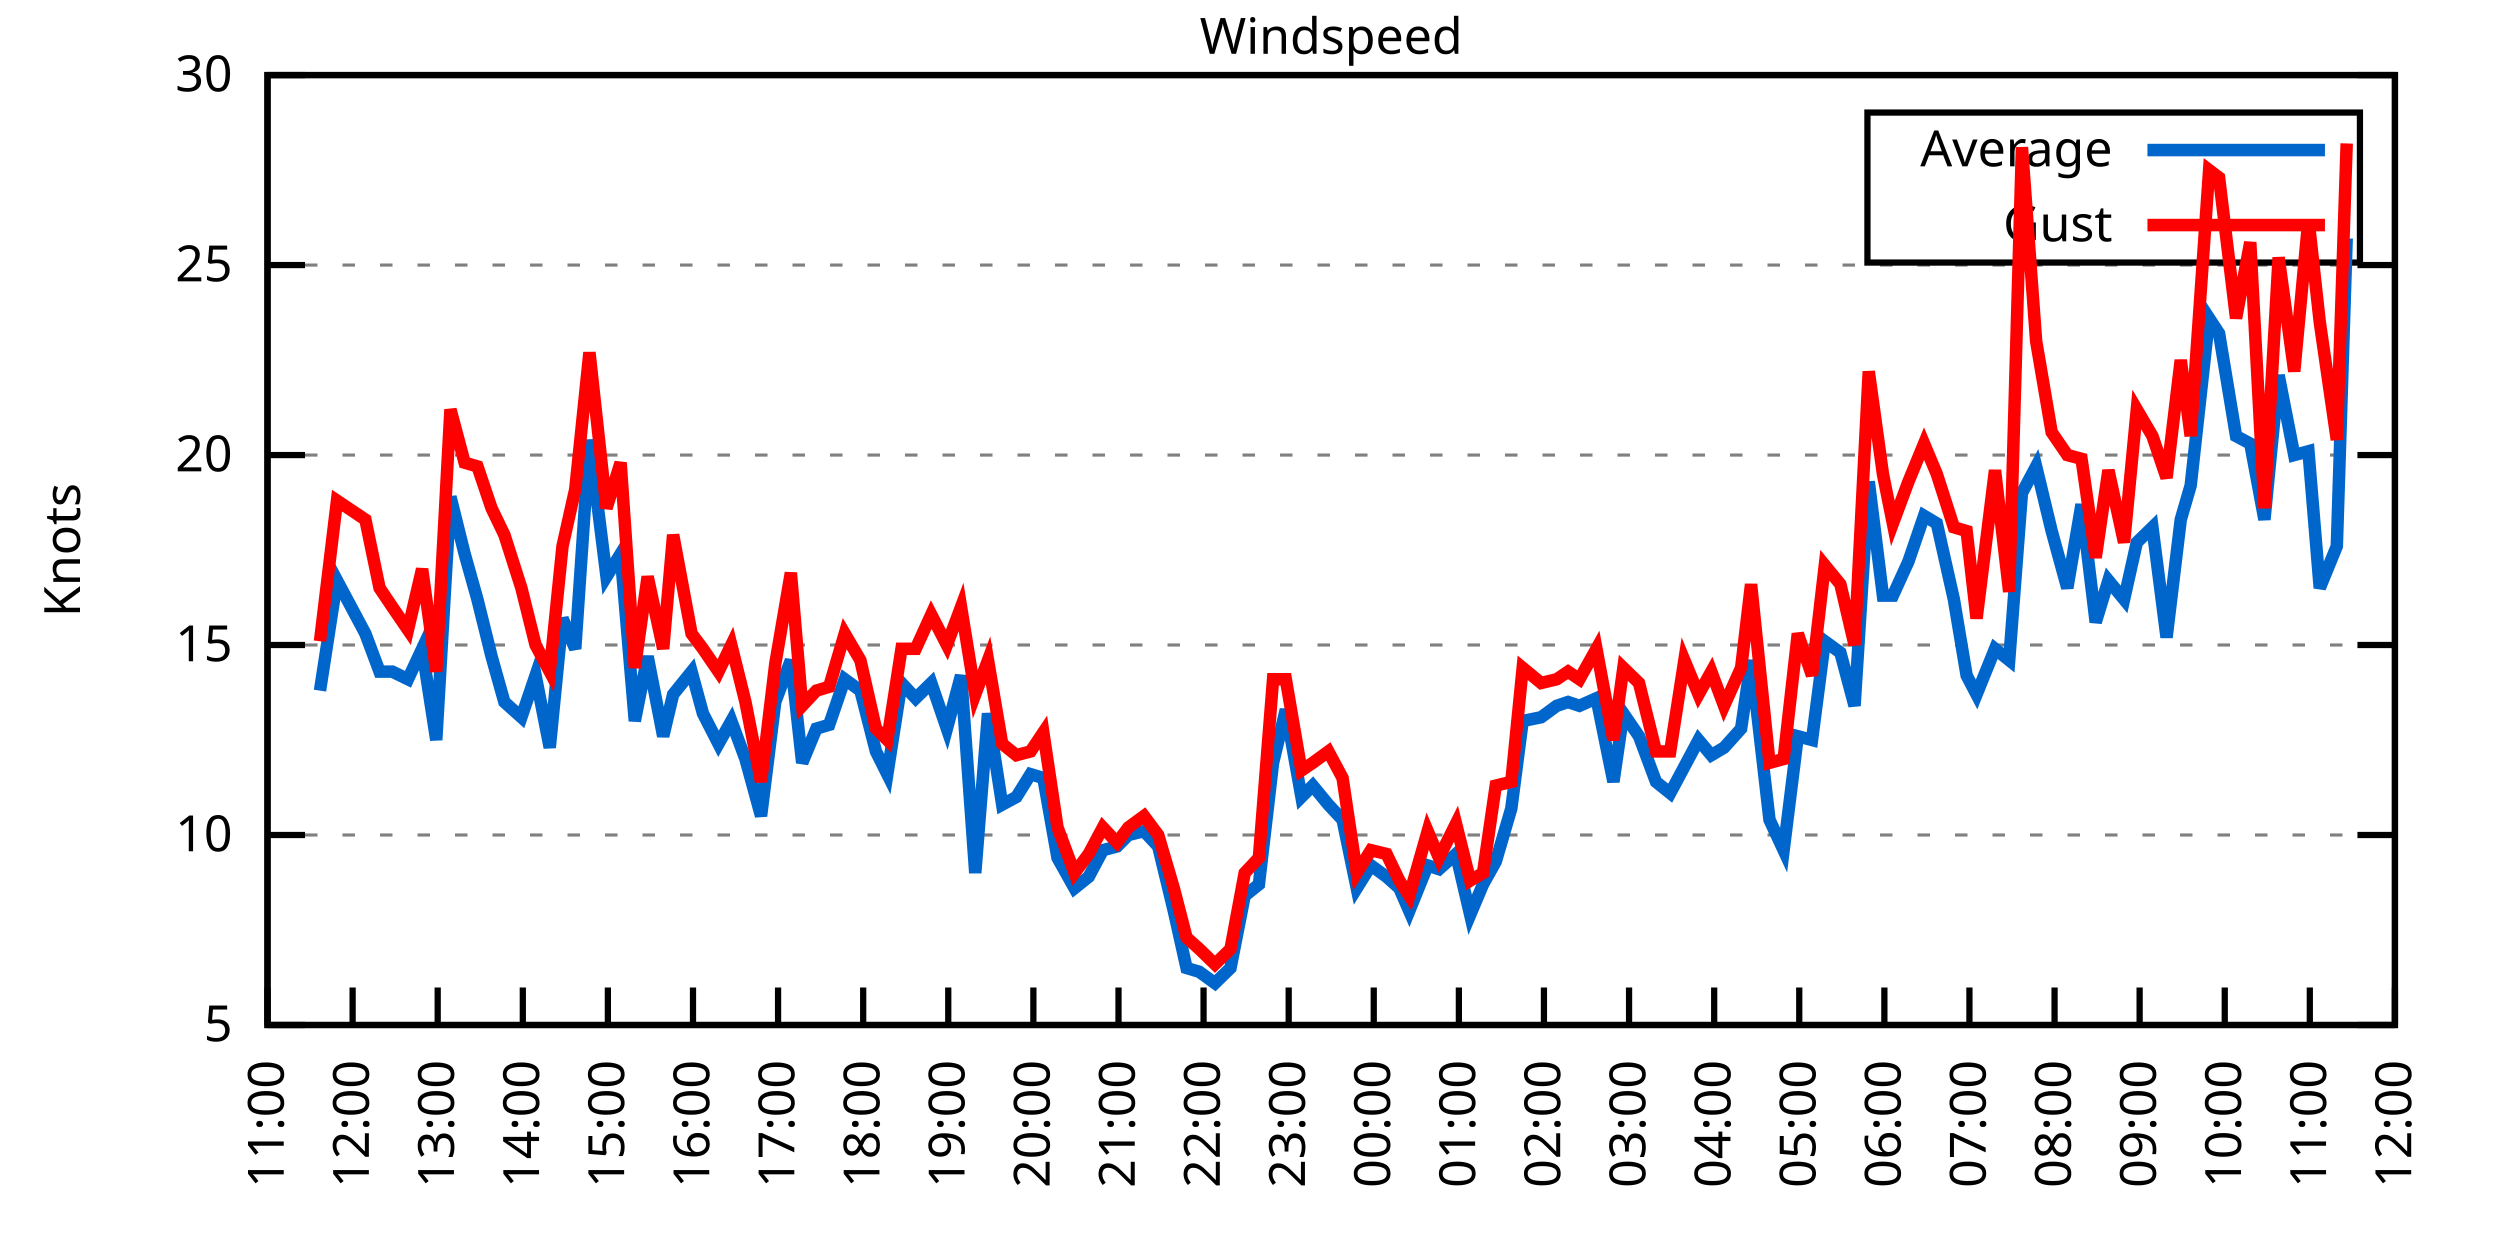
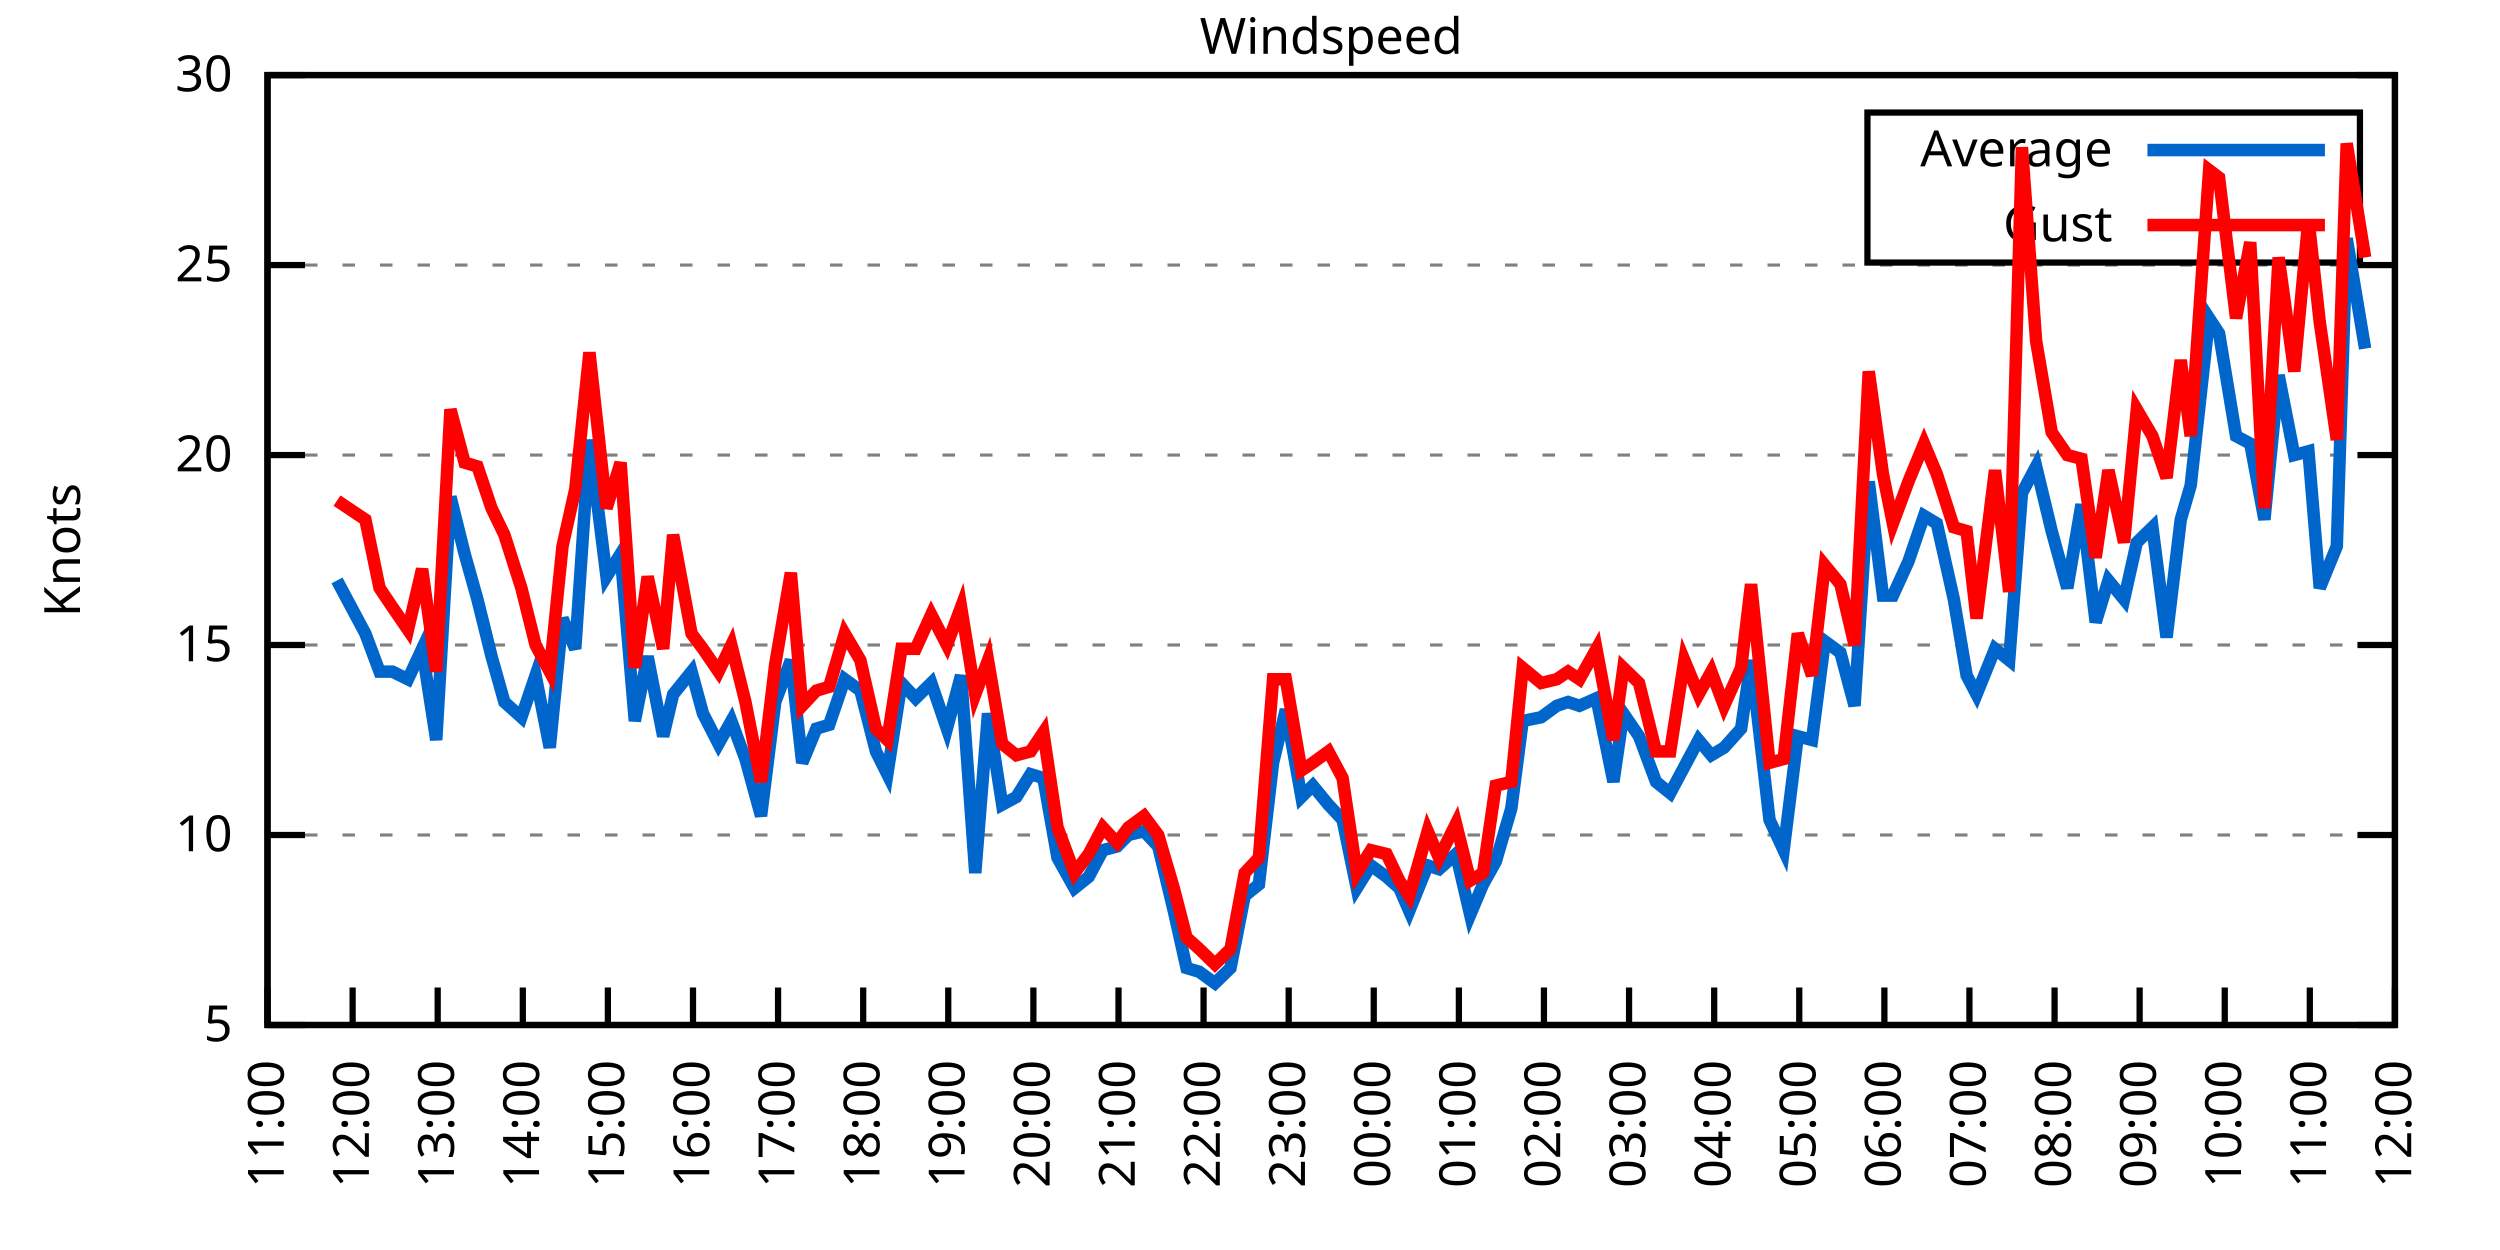
<svg xmlns="http://www.w3.org/2000/svg" xmlns:xlink="http://www.w3.org/1999/xlink" width="400" height="200" viewBox="0 0 400 200">
  <g id="gnuplot_canvas">
    <rect x="0" y="0" width="400" height="200" fill="none" />
    <defs>
      <circle id="gpDot" r="0.5" stroke-width="0.5" stroke="currentColor" />
      <path id="gpPt0" stroke-width="0.333" stroke="currentColor" d="M-1,0 h2 M0,-1 v2" />
      <path id="gpPt1" stroke-width="0.333" stroke="currentColor" d="M-1,-1 L1,1 M1,-1 L-1,1" />
      <path id="gpPt2" stroke-width="0.333" stroke="currentColor" d="M-1,0 L1,0 M0,-1 L0,1 M-1,-1 L1,1 M-1,1 L1,-1" />
      <rect id="gpPt3" stroke-width="0.333" stroke="currentColor" x="-1" y="-1" width="2" height="2" />
      <rect id="gpPt4" stroke-width="0.333" stroke="currentColor" fill="currentColor" x="-1" y="-1" width="2" height="2" />
      <circle id="gpPt5" stroke-width="0.333" stroke="currentColor" cx="0" cy="0" r="1" />
      <use xlink:href="#gpPt5" id="gpPt6" fill="currentColor" stroke="none" />
      <path id="gpPt7" stroke-width="0.333" stroke="currentColor" d="M0,-1.33 L-1.33,0.67 L1.33,0.67 z" />
      <use xlink:href="#gpPt7" id="gpPt8" fill="currentColor" stroke="none" />
      <use xlink:href="#gpPt7" id="gpPt9" stroke="currentColor" transform="rotate(180)" />
      <use xlink:href="#gpPt9" id="gpPt10" fill="currentColor" stroke="none" />
      <use xlink:href="#gpPt3" id="gpPt11" stroke="currentColor" transform="rotate(45)" />
      <use xlink:href="#gpPt11" id="gpPt12" fill="currentColor" stroke="none" />
      <path id="gpPt13" stroke-width="0.333" stroke="currentColor" d="M0,1.330 L1.265,0.411 L0.782,-1.067 L-0.782,-1.076 L-1.265,0.411 z" />
      <use xlink:href="#gpPt13" id="gpPt14" fill="currentColor" stroke="none" />
      <filter id="textbox" filterUnits="objectBoundingBox" x="0" y="0" height="1" width="1">
        <feFlood flood-color="white" flood-opacity="1" result="bgnd" />
        <feComposite in="SourceGraphic" in2="bgnd" operator="atop" />
      </filter>
      <filter id="greybox" filterUnits="objectBoundingBox" x="0" y="0" height="1" width="1">
        <feFlood flood-color="lightgrey" flood-opacity="1" result="grey" />
        <feComposite in="SourceGraphic" in2="grey" operator="atop" />
      </filter>
    </defs>
    <g fill="none" color="white" stroke="currentColor" stroke-width="1.00" stroke-linecap="butt" stroke-linejoin="miter">
</g>
    <g fill="none" color="black" stroke="currentColor" stroke-width="1.00" stroke-linecap="butt" stroke-linejoin="miter">
      <g stroke="none" shape-rendering="crispEdges">
        <polygon fill="rgb(255, 255, 255)" points="42.80,164.00 383.18,164.00 383.18,12.02 42.80,12.02 " />
      </g>
    </g>
    <g fill="none" color="black" stroke="currentColor" stroke-width="1.00" stroke-linecap="butt" stroke-linejoin="miter">
</g>
    <g fill="none" color="black" stroke="black" stroke-width="0.50" stroke-linecap="butt" stroke-linejoin="miter">
</g>
    <g fill="none" color="gray" stroke="currentColor" stroke-width="0.50" stroke-linecap="butt" stroke-linejoin="miter">
      <path stroke="gray" stroke-dasharray="2,4" class="gridline" d="M42.80,164.00 L383.19,164.00  " />
    </g>
    <g fill="none" color="gray" stroke="gray" stroke-width="1.00" stroke-linecap="butt" stroke-linejoin="miter">
</g>
    <g fill="none" color="black" stroke="currentColor" stroke-width="1.00" stroke-linecap="butt" stroke-linejoin="miter">
      <path stroke="black" d="M42.80,164.00 L48.80,164.00 M383.19,164.00 L377.19,164.00  " />
      <g transform="translate(37.20,166.60)" stroke="none" fill="black" font-family="Sans" font-size="8.00" text-anchor="end">
        <text>
          <tspan font-family="Sans"> 5</tspan>
        </text>
      </g>
    </g>
    <g fill="none" color="black" stroke="currentColor" stroke-width="1.00" stroke-linecap="butt" stroke-linejoin="miter">
</g>
    <g fill="none" color="black" stroke="black" stroke-width="0.50" stroke-linecap="butt" stroke-linejoin="miter">
</g>
    <g fill="none" color="gray" stroke="currentColor" stroke-width="0.50" stroke-linecap="butt" stroke-linejoin="miter">
      <path stroke="gray" stroke-dasharray="2,4" class="gridline" d="M42.80,133.60 L383.19,133.60  " />
    </g>
    <g fill="none" color="gray" stroke="gray" stroke-width="1.00" stroke-linecap="butt" stroke-linejoin="miter">
</g>
    <g fill="none" color="black" stroke="currentColor" stroke-width="1.00" stroke-linecap="butt" stroke-linejoin="miter">
      <path stroke="black" d="M42.80,133.60 L48.80,133.60 M383.19,133.60 L377.19,133.60  " />
      <g transform="translate(37.20,136.20)" stroke="none" fill="black" font-family="Sans" font-size="8.00" text-anchor="end">
        <text>
          <tspan font-family="Sans"> 10</tspan>
        </text>
      </g>
    </g>
    <g fill="none" color="black" stroke="currentColor" stroke-width="1.00" stroke-linecap="butt" stroke-linejoin="miter">
</g>
    <g fill="none" color="black" stroke="black" stroke-width="0.50" stroke-linecap="butt" stroke-linejoin="miter">
</g>
    <g fill="none" color="gray" stroke="currentColor" stroke-width="0.50" stroke-linecap="butt" stroke-linejoin="miter">
      <path stroke="gray" stroke-dasharray="2,4" class="gridline" d="M42.80,103.20 L383.19,103.20  " />
    </g>
    <g fill="none" color="gray" stroke="gray" stroke-width="1.00" stroke-linecap="butt" stroke-linejoin="miter">
</g>
    <g fill="none" color="black" stroke="currentColor" stroke-width="1.00" stroke-linecap="butt" stroke-linejoin="miter">
      <path stroke="black" d="M42.80,103.20 L48.80,103.20 M383.19,103.20 L377.19,103.20  " />
      <g transform="translate(37.20,105.80)" stroke="none" fill="black" font-family="Sans" font-size="8.00" text-anchor="end">
        <text>
          <tspan font-family="Sans"> 15</tspan>
        </text>
      </g>
    </g>
    <g fill="none" color="black" stroke="currentColor" stroke-width="1.00" stroke-linecap="butt" stroke-linejoin="miter">
</g>
    <g fill="none" color="black" stroke="black" stroke-width="0.50" stroke-linecap="butt" stroke-linejoin="miter">
</g>
    <g fill="none" color="gray" stroke="currentColor" stroke-width="0.50" stroke-linecap="butt" stroke-linejoin="miter">
      <path stroke="gray" stroke-dasharray="2,4" class="gridline" d="M42.80,72.81 L383.19,72.81  " />
    </g>
    <g fill="none" color="gray" stroke="gray" stroke-width="1.00" stroke-linecap="butt" stroke-linejoin="miter">
</g>
    <g fill="none" color="black" stroke="currentColor" stroke-width="1.00" stroke-linecap="butt" stroke-linejoin="miter">
      <path stroke="black" d="M42.80,72.81 L48.80,72.81 M383.19,72.81 L377.19,72.81  " />
      <g transform="translate(37.20,75.41)" stroke="none" fill="black" font-family="Sans" font-size="8.00" text-anchor="end">
        <text>
          <tspan font-family="Sans"> 20</tspan>
        </text>
      </g>
    </g>
    <g fill="none" color="black" stroke="currentColor" stroke-width="1.00" stroke-linecap="butt" stroke-linejoin="miter">
</g>
    <g fill="none" color="black" stroke="black" stroke-width="0.50" stroke-linecap="butt" stroke-linejoin="miter">
</g>
    <g fill="none" color="gray" stroke="currentColor" stroke-width="0.50" stroke-linecap="butt" stroke-linejoin="miter">
      <path stroke="gray" stroke-dasharray="2,4" class="gridline" d="M42.80,42.41 L383.19,42.41  " />
    </g>
    <g fill="none" color="gray" stroke="gray" stroke-width="1.00" stroke-linecap="butt" stroke-linejoin="miter">
</g>
    <g fill="none" color="black" stroke="currentColor" stroke-width="1.00" stroke-linecap="butt" stroke-linejoin="miter">
      <path stroke="black" d="M42.80,42.41 L48.80,42.41 M383.19,42.41 L377.19,42.41  " />
      <g transform="translate(37.20,45.01)" stroke="none" fill="black" font-family="Sans" font-size="8.00" text-anchor="end">
        <text>
          <tspan font-family="Sans"> 25</tspan>
        </text>
      </g>
    </g>
    <g fill="none" color="black" stroke="currentColor" stroke-width="1.00" stroke-linecap="butt" stroke-linejoin="miter">
</g>
    <g fill="none" color="black" stroke="black" stroke-width="0.50" stroke-linecap="butt" stroke-linejoin="miter">
</g>
    <g fill="none" color="gray" stroke="currentColor" stroke-width="0.50" stroke-linecap="butt" stroke-linejoin="miter">
      <path stroke="gray" stroke-dasharray="2,4" class="gridline" d="M42.80,12.01 L383.19,12.01  " />
    </g>
    <g fill="none" color="gray" stroke="gray" stroke-width="1.00" stroke-linecap="butt" stroke-linejoin="miter">
</g>
    <g fill="none" color="black" stroke="currentColor" stroke-width="1.00" stroke-linecap="butt" stroke-linejoin="miter">
      <path stroke="black" d="M42.80,12.01 L48.80,12.01 M383.19,12.01 L377.19,12.01  " />
      <g transform="translate(37.20,14.61)" stroke="none" fill="black" font-family="Sans" font-size="8.00" text-anchor="end">
        <text>
          <tspan font-family="Sans"> 30</tspan>
        </text>
      </g>
    </g>
    <g fill="none" color="black" stroke="currentColor" stroke-width="1.00" stroke-linecap="butt" stroke-linejoin="miter">
      <path stroke="black" d="M42.80,164.00 L42.80,158.00  " />
      <g transform="translate(45.40,169.60) rotate(270.00)" stroke="none" fill="black" font-family="Sans" font-size="8.00" text-anchor="end">
        <text>
          <tspan font-family="Sans">11:00</tspan>
        </text>
      </g>
    </g>
    <g fill="none" color="black" stroke="currentColor" stroke-width="1.00" stroke-linecap="butt" stroke-linejoin="miter">
      <path stroke="black" d="M56.42,164.00 L56.42,158.00  " />
      <g transform="translate(59.02,169.60) rotate(270.00)" stroke="none" fill="black" font-family="Sans" font-size="8.00" text-anchor="end">
        <text>
          <tspan font-family="Sans">12:00</tspan>
        </text>
      </g>
    </g>
    <g fill="none" color="black" stroke="currentColor" stroke-width="1.00" stroke-linecap="butt" stroke-linejoin="miter">
      <path stroke="black" d="M70.03,164.00 L70.03,158.00  " />
      <g transform="translate(72.63,169.60) rotate(270.00)" stroke="none" fill="black" font-family="Sans" font-size="8.00" text-anchor="end">
        <text>
          <tspan font-family="Sans">13:00</tspan>
        </text>
      </g>
    </g>
    <g fill="none" color="black" stroke="currentColor" stroke-width="1.00" stroke-linecap="butt" stroke-linejoin="miter">
      <path stroke="black" d="M83.65,164.00 L83.65,158.00  " />
      <g transform="translate(86.25,169.60) rotate(270.00)" stroke="none" fill="black" font-family="Sans" font-size="8.00" text-anchor="end">
        <text>
          <tspan font-family="Sans">14:00</tspan>
        </text>
      </g>
    </g>
    <g fill="none" color="black" stroke="currentColor" stroke-width="1.00" stroke-linecap="butt" stroke-linejoin="miter">
      <path stroke="black" d="M97.26,164.00 L97.26,158.00  " />
      <g transform="translate(99.86,169.60) rotate(270.00)" stroke="none" fill="black" font-family="Sans" font-size="8.00" text-anchor="end">
        <text>
          <tspan font-family="Sans">15:00</tspan>
        </text>
      </g>
    </g>
    <g fill="none" color="black" stroke="currentColor" stroke-width="1.00" stroke-linecap="butt" stroke-linejoin="miter">
      <path stroke="black" d="M110.88,164.00 L110.88,158.00  " />
      <g transform="translate(113.48,169.60) rotate(270.00)" stroke="none" fill="black" font-family="Sans" font-size="8.00" text-anchor="end">
        <text>
          <tspan font-family="Sans">16:00</tspan>
        </text>
      </g>
    </g>
    <g fill="none" color="black" stroke="currentColor" stroke-width="1.00" stroke-linecap="butt" stroke-linejoin="miter">
      <path stroke="black" d="M124.49,164.00 L124.49,158.00  " />
      <g transform="translate(127.09,169.60) rotate(270.00)" stroke="none" fill="black" font-family="Sans" font-size="8.00" text-anchor="end">
        <text>
          <tspan font-family="Sans">17:00</tspan>
        </text>
      </g>
    </g>
    <g fill="none" color="black" stroke="currentColor" stroke-width="1.00" stroke-linecap="butt" stroke-linejoin="miter">
      <path stroke="black" d="M138.11,164.00 L138.11,158.00  " />
      <g transform="translate(140.71,169.60) rotate(270.00)" stroke="none" fill="black" font-family="Sans" font-size="8.00" text-anchor="end">
        <text>
          <tspan font-family="Sans">18:00</tspan>
        </text>
      </g>
    </g>
    <g fill="none" color="black" stroke="currentColor" stroke-width="1.00" stroke-linecap="butt" stroke-linejoin="miter">
      <path stroke="black" d="M151.72,164.00 L151.72,158.00  " />
      <g transform="translate(154.32,169.60) rotate(270.00)" stroke="none" fill="black" font-family="Sans" font-size="8.00" text-anchor="end">
        <text>
          <tspan font-family="Sans">19:00</tspan>
        </text>
      </g>
    </g>
    <g fill="none" color="black" stroke="currentColor" stroke-width="1.00" stroke-linecap="butt" stroke-linejoin="miter">
      <path stroke="black" d="M165.34,164.00 L165.34,158.00  " />
      <g transform="translate(167.94,169.60) rotate(270.00)" stroke="none" fill="black" font-family="Sans" font-size="8.00" text-anchor="end">
        <text>
          <tspan font-family="Sans">20:00</tspan>
        </text>
      </g>
    </g>
    <g fill="none" color="black" stroke="currentColor" stroke-width="1.00" stroke-linecap="butt" stroke-linejoin="miter">
      <path stroke="black" d="M178.96,164.00 L178.96,158.00  " />
      <g transform="translate(181.56,169.60) rotate(270.00)" stroke="none" fill="black" font-family="Sans" font-size="8.00" text-anchor="end">
        <text>
          <tspan font-family="Sans">21:00</tspan>
        </text>
      </g>
    </g>
    <g fill="none" color="black" stroke="currentColor" stroke-width="1.00" stroke-linecap="butt" stroke-linejoin="miter">
      <path stroke="black" d="M192.57,164.00 L192.57,158.00  " />
      <g transform="translate(195.17,169.60) rotate(270.00)" stroke="none" fill="black" font-family="Sans" font-size="8.00" text-anchor="end">
        <text>
          <tspan font-family="Sans">22:00</tspan>
        </text>
      </g>
    </g>
    <g fill="none" color="black" stroke="currentColor" stroke-width="1.00" stroke-linecap="butt" stroke-linejoin="miter">
      <path stroke="black" d="M206.19,164.00 L206.19,158.00  " />
      <g transform="translate(208.79,169.60) rotate(270.00)" stroke="none" fill="black" font-family="Sans" font-size="8.00" text-anchor="end">
        <text>
          <tspan font-family="Sans">23:00</tspan>
        </text>
      </g>
    </g>
    <g fill="none" color="black" stroke="currentColor" stroke-width="1.00" stroke-linecap="butt" stroke-linejoin="miter">
      <path stroke="black" d="M219.80,164.00 L219.80,158.00  " />
      <g transform="translate(222.40,169.60) rotate(270.00)" stroke="none" fill="black" font-family="Sans" font-size="8.00" text-anchor="end">
        <text>
          <tspan font-family="Sans">00:00</tspan>
        </text>
      </g>
    </g>
    <g fill="none" color="black" stroke="currentColor" stroke-width="1.00" stroke-linecap="butt" stroke-linejoin="miter">
      <path stroke="black" d="M233.42,164.00 L233.42,158.00  " />
      <g transform="translate(236.02,169.60) rotate(270.00)" stroke="none" fill="black" font-family="Sans" font-size="8.00" text-anchor="end">
        <text>
          <tspan font-family="Sans">01:00</tspan>
        </text>
      </g>
    </g>
    <g fill="none" color="black" stroke="currentColor" stroke-width="1.00" stroke-linecap="butt" stroke-linejoin="miter">
      <path stroke="black" d="M247.03,164.00 L247.03,158.00  " />
      <g transform="translate(249.63,169.60) rotate(270.00)" stroke="none" fill="black" font-family="Sans" font-size="8.00" text-anchor="end">
        <text>
          <tspan font-family="Sans">02:00</tspan>
        </text>
      </g>
    </g>
    <g fill="none" color="black" stroke="currentColor" stroke-width="1.00" stroke-linecap="butt" stroke-linejoin="miter">
      <path stroke="black" d="M260.65,164.00 L260.65,158.00  " />
      <g transform="translate(263.25,169.60) rotate(270.00)" stroke="none" fill="black" font-family="Sans" font-size="8.00" text-anchor="end">
        <text>
          <tspan font-family="Sans">03:00</tspan>
        </text>
      </g>
    </g>
    <g fill="none" color="black" stroke="currentColor" stroke-width="1.00" stroke-linecap="butt" stroke-linejoin="miter">
      <path stroke="black" d="M274.27,164.00 L274.27,158.00  " />
      <g transform="translate(276.87,169.60) rotate(270.00)" stroke="none" fill="black" font-family="Sans" font-size="8.00" text-anchor="end">
        <text>
          <tspan font-family="Sans">04:00</tspan>
        </text>
      </g>
    </g>
    <g fill="none" color="black" stroke="currentColor" stroke-width="1.00" stroke-linecap="butt" stroke-linejoin="miter">
      <path stroke="black" d="M287.88,164.00 L287.88,158.00  " />
      <g transform="translate(290.48,169.60) rotate(270.00)" stroke="none" fill="black" font-family="Sans" font-size="8.00" text-anchor="end">
        <text>
          <tspan font-family="Sans">05:00</tspan>
        </text>
      </g>
    </g>
    <g fill="none" color="black" stroke="currentColor" stroke-width="1.00" stroke-linecap="butt" stroke-linejoin="miter">
      <path stroke="black" d="M301.50,164.00 L301.50,158.00  " />
      <g transform="translate(304.10,169.60) rotate(270.00)" stroke="none" fill="black" font-family="Sans" font-size="8.00" text-anchor="end">
        <text>
          <tspan font-family="Sans">06:00</tspan>
        </text>
      </g>
    </g>
    <g fill="none" color="black" stroke="currentColor" stroke-width="1.00" stroke-linecap="butt" stroke-linejoin="miter">
      <path stroke="black" d="M315.11,164.00 L315.11,158.00  " />
      <g transform="translate(317.71,169.60) rotate(270.00)" stroke="none" fill="black" font-family="Sans" font-size="8.00" text-anchor="end">
        <text>
          <tspan font-family="Sans">07:00</tspan>
        </text>
      </g>
    </g>
    <g fill="none" color="black" stroke="currentColor" stroke-width="1.00" stroke-linecap="butt" stroke-linejoin="miter">
      <path stroke="black" d="M328.73,164.00 L328.73,158.00  " />
      <g transform="translate(331.33,169.60) rotate(270.00)" stroke="none" fill="black" font-family="Sans" font-size="8.00" text-anchor="end">
        <text>
          <tspan font-family="Sans">08:00</tspan>
        </text>
      </g>
    </g>
    <g fill="none" color="black" stroke="currentColor" stroke-width="1.00" stroke-linecap="butt" stroke-linejoin="miter">
      <path stroke="black" d="M342.34,164.00 L342.34,158.00  " />
      <g transform="translate(344.94,169.60) rotate(270.00)" stroke="none" fill="black" font-family="Sans" font-size="8.00" text-anchor="end">
        <text>
          <tspan font-family="Sans">09:00</tspan>
        </text>
      </g>
    </g>
    <g fill="none" color="black" stroke="currentColor" stroke-width="1.00" stroke-linecap="butt" stroke-linejoin="miter">
      <path stroke="black" d="M355.96,164.00 L355.96,158.00  " />
      <g transform="translate(358.56,169.60) rotate(270.00)" stroke="none" fill="black" font-family="Sans" font-size="8.00" text-anchor="end">
        <text>
          <tspan font-family="Sans">10:00</tspan>
        </text>
      </g>
    </g>
    <g fill="none" color="black" stroke="currentColor" stroke-width="1.00" stroke-linecap="butt" stroke-linejoin="miter">
      <path stroke="black" d="M369.57,164.00 L369.57,158.00  " />
      <g transform="translate(372.17,169.60) rotate(270.00)" stroke="none" fill="black" font-family="Sans" font-size="8.00" text-anchor="end">
        <text>
          <tspan font-family="Sans">11:00</tspan>
        </text>
      </g>
    </g>
    <g fill="none" color="black" stroke="currentColor" stroke-width="1.00" stroke-linecap="butt" stroke-linejoin="miter">
      <path stroke="black" d="M383.19,164.00 L383.19,158.00  " />
      <g transform="translate(385.79,169.60) rotate(270.00)" stroke="none" fill="black" font-family="Sans" font-size="8.00" text-anchor="end">
        <text>
          <tspan font-family="Sans">12:00</tspan>
        </text>
      </g>
    </g>
    <g fill="none" color="black" stroke="currentColor" stroke-width="1.00" stroke-linecap="butt" stroke-linejoin="miter">
</g>
    <g fill="none" color="black" stroke="currentColor" stroke-width="1.00" stroke-linecap="butt" stroke-linejoin="miter">
      <path stroke="black" d="M42.80,12.01 L42.80,164.00 L383.19,164.00 L383.19,12.01 L42.80,12.01 Z  " />
    </g>
    <g fill="none" color="black" stroke="currentColor" stroke-width="1.00" stroke-linecap="butt" stroke-linejoin="miter">
</g>
    <g fill="none" color="black" stroke="currentColor" stroke-width="1.00" stroke-linecap="butt" stroke-linejoin="miter">
      <path stroke="black" d="M298.79,42.01 L298.79,18.01 L377.59,18.01 L377.59,42.01 L298.79,42.01 Z  " />
    </g>
    <g id="Windspeed_plot_1">
      <g fill="none" color="white" stroke="black" stroke-width="2.00" stroke-linecap="butt" stroke-linejoin="miter">
</g>
      <g fill="none" color="black" stroke="currentColor" stroke-width="2.00" stroke-linecap="butt" stroke-linejoin="miter">
        <g transform="translate(337.99,26.61)" stroke="none" fill="black" font-family="Sans" font-size="8.00" text-anchor="end">
          <text>
            <tspan font-family="Sans">Average</tspan>
          </text>
        </g>
      </g>
      <g fill="none" color="black" stroke="currentColor" stroke-width="2.00" stroke-linecap="butt" stroke-linejoin="miter">
-         <path stroke="rgb(  0, 102, 204)" d="M343.59,24.01 L371.99,24.01 M51.20,110.50 L53.92,92.87 L58.46,101.38 L60.73,107.46 L62.77,107.46 L65.27,108.68   L67.54,103.81 L69.80,118.40 L72.07,79.49 L74.34,88.61 L76.39,95.91 L78.65,105.03 L80.70,112.32 L83.42,114.76   L85.69,108.07 L87.96,119.62 L90.00,98.95 L92.04,103.81 L94.31,70.37 L97.04,92.26 L99.30,88.61 L101.57,115.36   L103.62,105.03 L106.11,117.80 L107.70,111.11 L110.65,107.46 L112.47,114.15 L114.96,119.01 L117.01,115.36 L119.27,121.44   L121.77,130.56 L124.04,112.32 L126.54,105.64 L128.35,122.05 L130.62,116.58 L132.66,115.97 L135.16,108.68 L137.66,110.50   L140.15,120.23 L141.97,123.87 L144.24,109.28 L146.51,111.72 L149.00,109.28 L151.50,116.58 L153.77,108.07 L156.04,139.68   L158.08,114.15 L160.35,128.74 L162.62,127.52 L164.89,123.87 L166.93,124.48 L169.20,137.25 L171.92,142.11 L174.19,140.29   L176.46,136.03 L178.73,135.43 L180.54,133.60 L183.04,132.99 L185.31,135.43 L187.81,145.76 L189.85,154.88 L191.89,155.49   L194.39,157.31 L196.88,154.88 L199.15,143.33 L201.42,141.51 L203.69,122.05 L205.73,113.54 L208.23,127.52 L210.04,125.70   L212.54,128.74 L214.81,131.17 L217.08,142.11 L219.35,138.47 L221.85,140.29 L223.89,142.11 L225.48,145.76 L228.43,138.47   L230.24,139.07 L232.96,136.64 L235.23,146.37 L237.28,141.51 L239.32,137.86 L241.81,129.35 L243.63,115.36 L246.58,114.76   L249.08,112.93 L250.89,112.32 L252.71,112.93 L255.43,111.72 L258.15,125.09 L259.74,114.15 L262.24,117.80 L264.96,125.09   L267.23,126.91 L269.50,122.66 L271.77,118.40 L273.81,120.83 L275.85,119.62 L278.58,116.58 L280.17,105.64 L283.12,131.17   L285.38,136.03 L287.65,117.80 L289.92,118.40 L291.97,102.60 L294.46,104.42 L296.73,112.93 L299.00,77.06 L301.27,95.30   L302.86,95.30 L305.35,89.83 L307.85,82.53 L309.89,83.75 L312.62,95.91 L314.66,108.07 L316.25,111.11 L319.20,103.81   L321.47,105.64 L323.51,78.89 L325.78,74.63 L328.27,84.97 L330.77,94.08 L333.04,80.71 L335.31,99.56 L337.35,92.87   L339.85,95.91 L341.89,86.79 L344.39,84.36 L346.65,101.99 L348.92,83.14 L350.51,77.67 L353.46,50.92 L355.05,53.35   L357.77,69.77 L360.04,70.98 L362.31,83.14 L364.58,60.04 L367.08,72.81 L369.35,72.20 L371.16,94.08 L373.89,87.40   L375.47,38.15  " />
+         <path stroke="rgb(  0, 102, 204)" d="M343.59,24.01 L371.99,24.01 M53.92,92.87 L58.46,101.38 L60.73,107.46 L62.77,107.46 L65.27,108.68 L67.54,103.81   L69.80,118.40 L72.07,79.49 L74.34,88.61 L76.39,95.91 L78.65,105.03 L80.70,112.32 L83.42,114.76 L85.69,108.07   L87.96,119.62 L90.00,98.95 L92.04,103.81 L94.31,70.37 L97.04,92.26 L99.30,88.61 L101.57,115.36 L103.62,105.03   L106.11,117.80 L107.70,111.11 L110.65,107.46 L112.47,114.15 L114.96,119.01 L117.01,115.36 L119.27,121.44 L121.77,130.56   L124.04,112.32 L126.54,105.64 L128.35,122.05 L130.62,116.58 L132.66,115.97 L135.16,108.68 L137.66,110.50 L140.15,120.23   L141.97,123.87 L144.24,109.28 L146.51,111.72 L149.00,109.28 L151.50,116.58 L153.77,108.07 L156.04,139.68 L158.08,114.15   L160.35,128.74 L162.62,127.52 L164.89,123.87 L166.93,124.48 L169.20,137.25 L171.92,142.11 L174.19,140.29 L176.46,136.03   L178.73,135.43 L180.54,133.60 L183.04,132.99 L185.31,135.43 L187.81,145.76 L189.85,154.88 L191.89,155.49 L194.39,157.31   L196.88,154.88 L199.15,143.33 L201.42,141.51 L203.69,122.05 L205.73,113.54 L208.23,127.52 L210.04,125.70 L212.54,128.74   L214.81,131.17 L217.08,142.11 L219.35,138.47 L221.85,140.29 L223.89,142.11 L225.48,145.76 L228.43,138.47 L230.24,139.07   L232.96,136.64 L235.23,146.37 L237.28,141.51 L239.32,137.86 L241.81,129.35 L243.63,115.36 L246.58,114.76 L249.08,112.93   L250.89,112.32 L252.71,112.93 L255.43,111.72 L258.15,125.09 L259.74,114.15 L262.24,117.80 L264.96,125.09 L267.23,126.91   L269.50,122.66 L271.77,118.40 L273.81,120.83 L275.85,119.62 L278.58,116.58 L280.17,105.64 L283.12,131.17 L285.38,136.03   L287.65,117.80 L289.92,118.40 L291.97,102.60 L294.46,104.42 L296.73,112.93 L299.00,77.06 L301.27,95.30 L302.86,95.30   L305.35,89.83 L307.85,82.53 L309.89,83.75 L312.62,95.91 L314.66,108.07 L316.25,111.11 L319.20,103.81 L321.47,105.64   L323.51,78.89 L325.78,74.63 L328.27,84.97 L330.77,94.08 L333.04,80.71 L335.31,99.56 L337.35,92.87 L339.85,95.91   L341.89,86.79 L344.39,84.36 L346.65,101.99 L348.92,83.14 L350.51,77.67 L353.46,50.92 L355.05,53.35 L357.77,69.77   L360.04,70.98 L362.31,83.14 L364.58,60.04 L367.08,72.81 L369.35,72.20 L371.16,94.08 L373.89,87.40 L375.47,38.15   L378.42,55.78  " />
      </g>
    </g>
    <g id="Windspeed_plot_2">
      <g fill="none" color="black" stroke="currentColor" stroke-width="2.00" stroke-linecap="butt" stroke-linejoin="miter">
        <g transform="translate(337.99,38.61)" stroke="none" fill="black" font-family="Sans" font-size="8.00" text-anchor="end">
          <text>
            <tspan font-family="Sans">Gust</tspan>
          </text>
        </g>
      </g>
      <g fill="none" color="black" stroke="currentColor" stroke-width="2.00" stroke-linecap="butt" stroke-linejoin="miter">
-         <path stroke="rgb(255,   0,   0)" d="M343.59,36.01 L371.99,36.01 M51.20,102.60 L53.92,80.10 L58.46,83.14 L60.73,94.08 L62.77,97.12 L65.27,100.77   L67.54,91.04 L69.80,107.46 L72.07,65.51 L74.34,74.02 L76.39,74.63 L78.65,81.32 L80.70,85.57 L83.42,94.08   L85.69,103.20 L87.96,107.46 L90.00,87.40 L92.04,78.28 L94.31,56.39 L97.04,81.32 L99.30,74.02 L101.57,106.85   L103.62,92.26 L106.11,103.81 L107.70,85.57 L110.65,101.38 L112.47,103.81 L114.96,107.46 L117.01,103.20 L119.27,112.32   L121.77,125.09 L124.04,106.24 L126.54,91.65 L128.35,112.93 L130.62,110.50 L132.66,109.89 L135.16,101.38 L137.66,105.64   L140.15,116.58 L141.97,118.40 L144.24,103.81 L146.51,103.81 L149.00,98.34 L151.50,103.20 L153.77,97.12 L156.04,111.11   L158.08,105.64 L160.35,119.01 L162.62,120.83 L164.89,120.23 L166.93,117.19 L169.20,132.39 L171.92,139.68 L174.19,136.64   L176.46,132.39 L178.73,134.82 L180.54,132.39 L183.04,130.56 L185.31,133.60 L187.81,142.11 L189.85,150.02 L191.89,151.84   L194.39,154.27 L196.88,151.84 L199.15,139.68 L201.42,137.25 L203.69,108.68 L205.73,108.68 L208.23,123.27 L210.04,122.05   L212.54,120.23 L214.81,124.48 L217.08,139.68 L219.35,136.03 L221.85,136.64 L223.89,140.90 L225.48,143.33 L228.43,132.99   L230.24,137.25 L232.96,131.78 L235.23,140.90 L237.28,139.68 L239.32,125.70 L241.81,125.09 L243.63,106.85 L246.58,109.28   L249.08,108.68 L250.89,107.46 L252.71,108.68 L255.43,103.81 L258.15,118.40 L259.74,106.85 L262.24,109.28 L264.96,120.23   L267.23,120.23 L269.50,105.64 L271.77,111.11 L273.81,107.46 L275.85,112.93 L278.58,106.85 L280.17,93.48 L283.12,122.05   L285.38,121.44 L287.65,101.38 L289.92,108.07 L291.97,90.44 L294.46,93.48 L296.73,103.20 L299.00,59.43 L301.27,75.85   L302.86,83.75 L305.35,77.06 L307.85,70.98 L309.89,75.85 L312.62,84.36 L314.66,84.97 L316.25,98.95 L319.20,75.24   L321.47,94.69 L323.51,23.56 L325.78,54.57 L328.27,69.16 L330.77,72.81 L333.04,73.41 L335.31,89.22 L337.35,75.24   L339.85,86.79 L341.89,65.51 L344.39,69.77 L346.65,76.45 L348.92,57.61 L350.51,69.77 L353.46,27.21 L355.05,28.42   L357.77,50.92 L360.04,38.76 L362.31,81.32 L364.58,41.19 L367.08,59.43 L369.35,35.11 L371.16,51.53 L373.89,70.37   L375.47,22.95  " />
+         <path stroke="rgb(255,   0,   0)" d="M343.59,36.01 L371.99,36.01 M53.92,80.10 L58.46,83.14 L60.73,94.08 L62.77,97.12 L65.27,100.77 L67.54,91.04   L69.80,107.46 L72.07,65.51 L74.34,74.02 L76.39,74.63 L78.65,81.32 L80.70,85.57 L83.42,94.08 L85.69,103.20   L87.96,107.46 L90.00,87.40 L92.04,78.28 L94.31,56.39 L97.04,81.32 L99.30,74.02 L101.57,106.85 L103.62,92.26   L106.11,103.81 L107.70,85.57 L110.65,101.38 L112.47,103.81 L114.96,107.46 L117.01,103.20 L119.27,112.32 L121.77,125.09   L124.04,106.24 L126.54,91.65 L128.35,112.93 L130.62,110.50 L132.66,109.89 L135.16,101.38 L137.66,105.64 L140.15,116.58   L141.97,118.40 L144.24,103.81 L146.51,103.81 L149.00,98.34 L151.50,103.20 L153.77,97.12 L156.04,111.11 L158.08,105.64   L160.35,119.01 L162.62,120.83 L164.89,120.23 L166.93,117.19 L169.20,132.39 L171.92,139.68 L174.19,136.64 L176.46,132.39   L178.73,134.82 L180.54,132.39 L183.04,130.56 L185.31,133.60 L187.81,142.11 L189.85,150.02 L191.89,151.84 L194.39,154.27   L196.88,151.84 L199.15,139.68 L201.42,137.25 L203.69,108.68 L205.73,108.68 L208.23,123.27 L210.04,122.05 L212.54,120.23   L214.81,124.48 L217.08,139.68 L219.35,136.03 L221.85,136.64 L223.89,140.90 L225.48,143.33 L228.43,132.99 L230.24,137.25   L232.96,131.78 L235.23,140.90 L237.28,139.68 L239.32,125.70 L241.81,125.09 L243.63,106.85 L246.58,109.28 L249.08,108.68   L250.89,107.46 L252.71,108.68 L255.43,103.81 L258.15,118.40 L259.74,106.85 L262.24,109.28 L264.96,120.23 L267.23,120.23   L269.50,105.64 L271.77,111.11 L273.81,107.46 L275.85,112.93 L278.58,106.85 L280.17,93.48 L283.12,122.05 L285.38,121.44   L287.65,101.38 L289.92,108.07 L291.97,90.44 L294.46,93.48 L296.73,103.20 L299.00,59.43 L301.27,75.85 L302.86,83.75   L305.35,77.06 L307.85,70.98 L309.89,75.85 L312.62,84.36 L314.66,84.97 L316.25,98.95 L319.20,75.24 L321.47,94.69   L323.51,23.56 L325.78,54.57 L328.27,69.16 L330.77,72.81 L333.04,73.41 L335.31,89.22 L337.35,75.24 L339.85,86.79   L341.89,65.51 L344.39,69.77 L346.65,76.45 L348.92,57.61 L350.51,69.77 L353.46,27.21 L355.05,28.42 L357.77,50.92   L360.04,38.76 L362.31,81.32 L364.58,41.19 L367.08,59.43 L369.35,35.11 L371.16,51.53 L373.89,70.37 L375.47,22.95   L378.42,41.19  " />
      </g>
    </g>
    <g fill="none" color="black" stroke="currentColor" stroke-width="2.00" stroke-linecap="butt" stroke-linejoin="miter">
</g>
    <g fill="none" color="black" stroke="black" stroke-width="1.00" stroke-linecap="butt" stroke-linejoin="miter">
</g>
    <g fill="none" color="black" stroke="currentColor" stroke-width="1.00" stroke-linecap="butt" stroke-linejoin="miter">
      <path stroke="black" d="M42.80,12.01 L42.80,164.00 L383.19,164.00 L383.19,12.01 L42.80,12.01 Z  " />
      <g transform="translate(12.80,88.01) rotate(270.00)" stroke="none" fill="black" font-family="Sans" font-size="8.00" text-anchor="middle">
        <text>
          <tspan font-family="Sans">Knots</tspan>
        </text>
      </g>
    </g>
    <g fill="none" color="black" stroke="currentColor" stroke-width="1.00" stroke-linecap="butt" stroke-linejoin="miter">
</g>
    <g fill="none" color="black" stroke="currentColor" stroke-width="1.00" stroke-linecap="butt" stroke-linejoin="miter">
      <g transform="translate(212.99,8.61)" stroke="none" fill="black" font-family="Sans" font-size="8.00" text-anchor="middle">
        <text>
          <tspan font-family="Sans">Windspeed</tspan>
        </text>
      </g>
    </g>
    <g fill="none" color="black" stroke="currentColor" stroke-width="1.00" stroke-linecap="butt" stroke-linejoin="miter">
</g>
  </g>
</svg>
